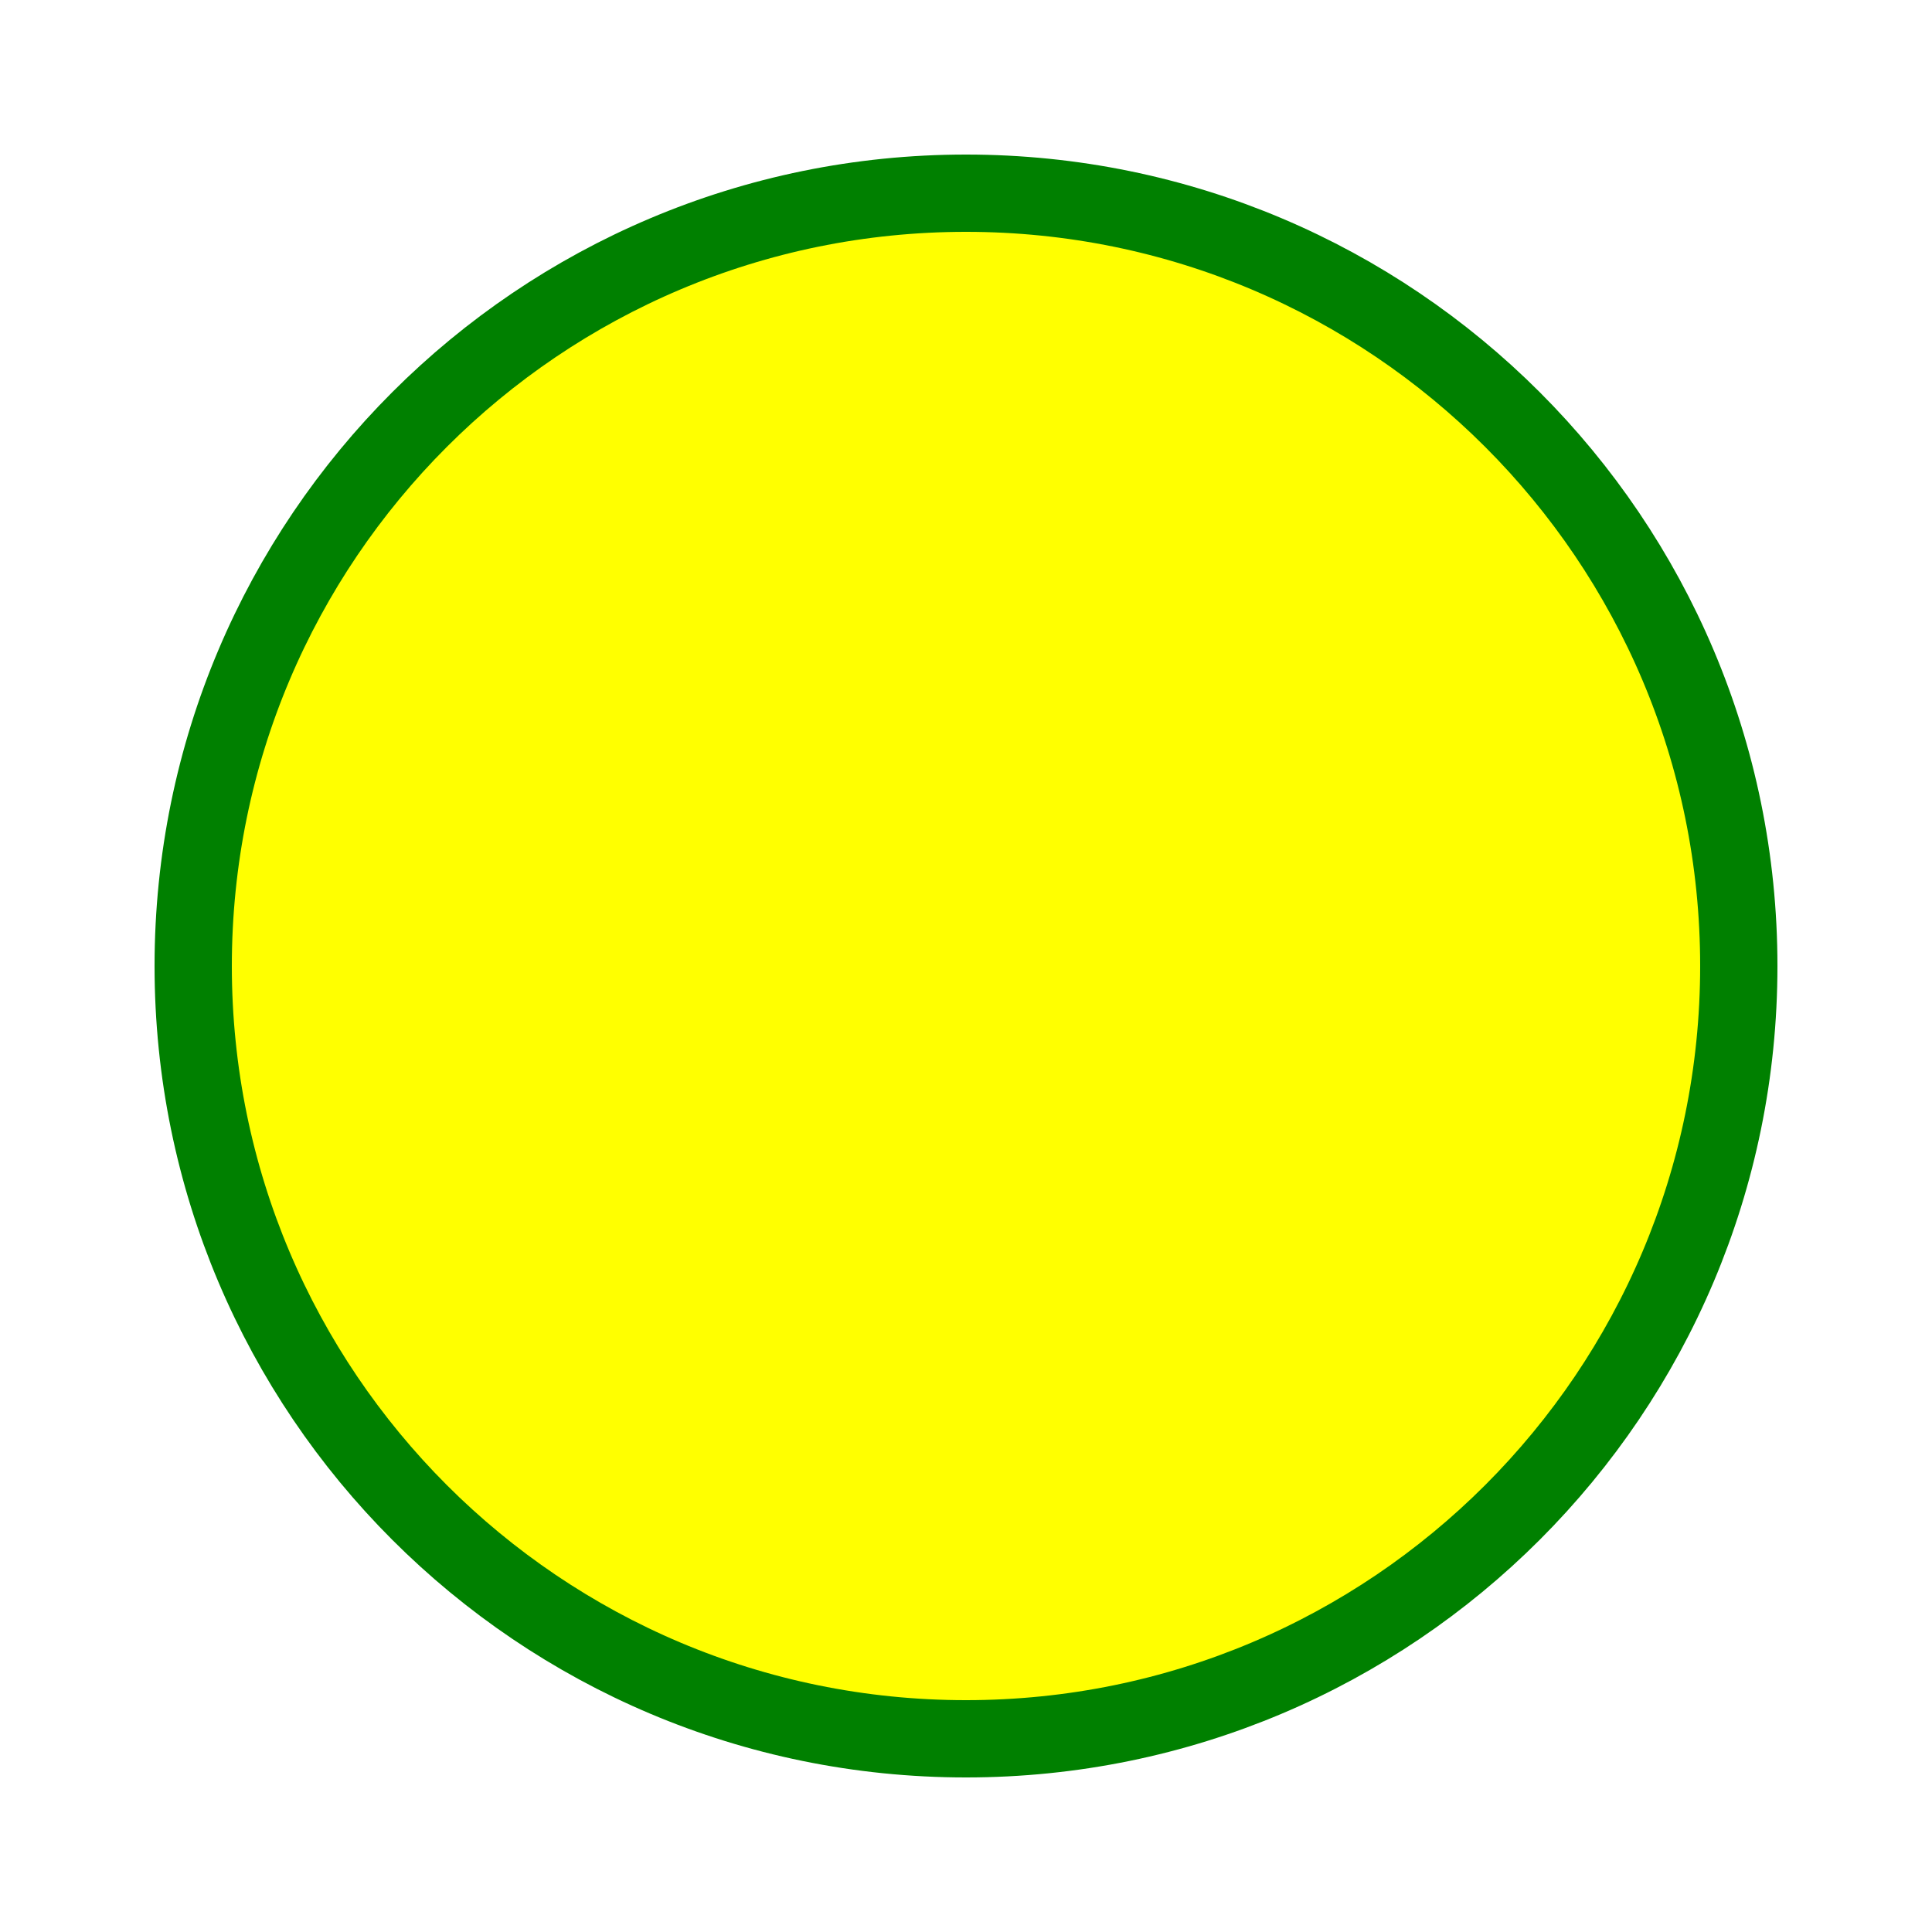
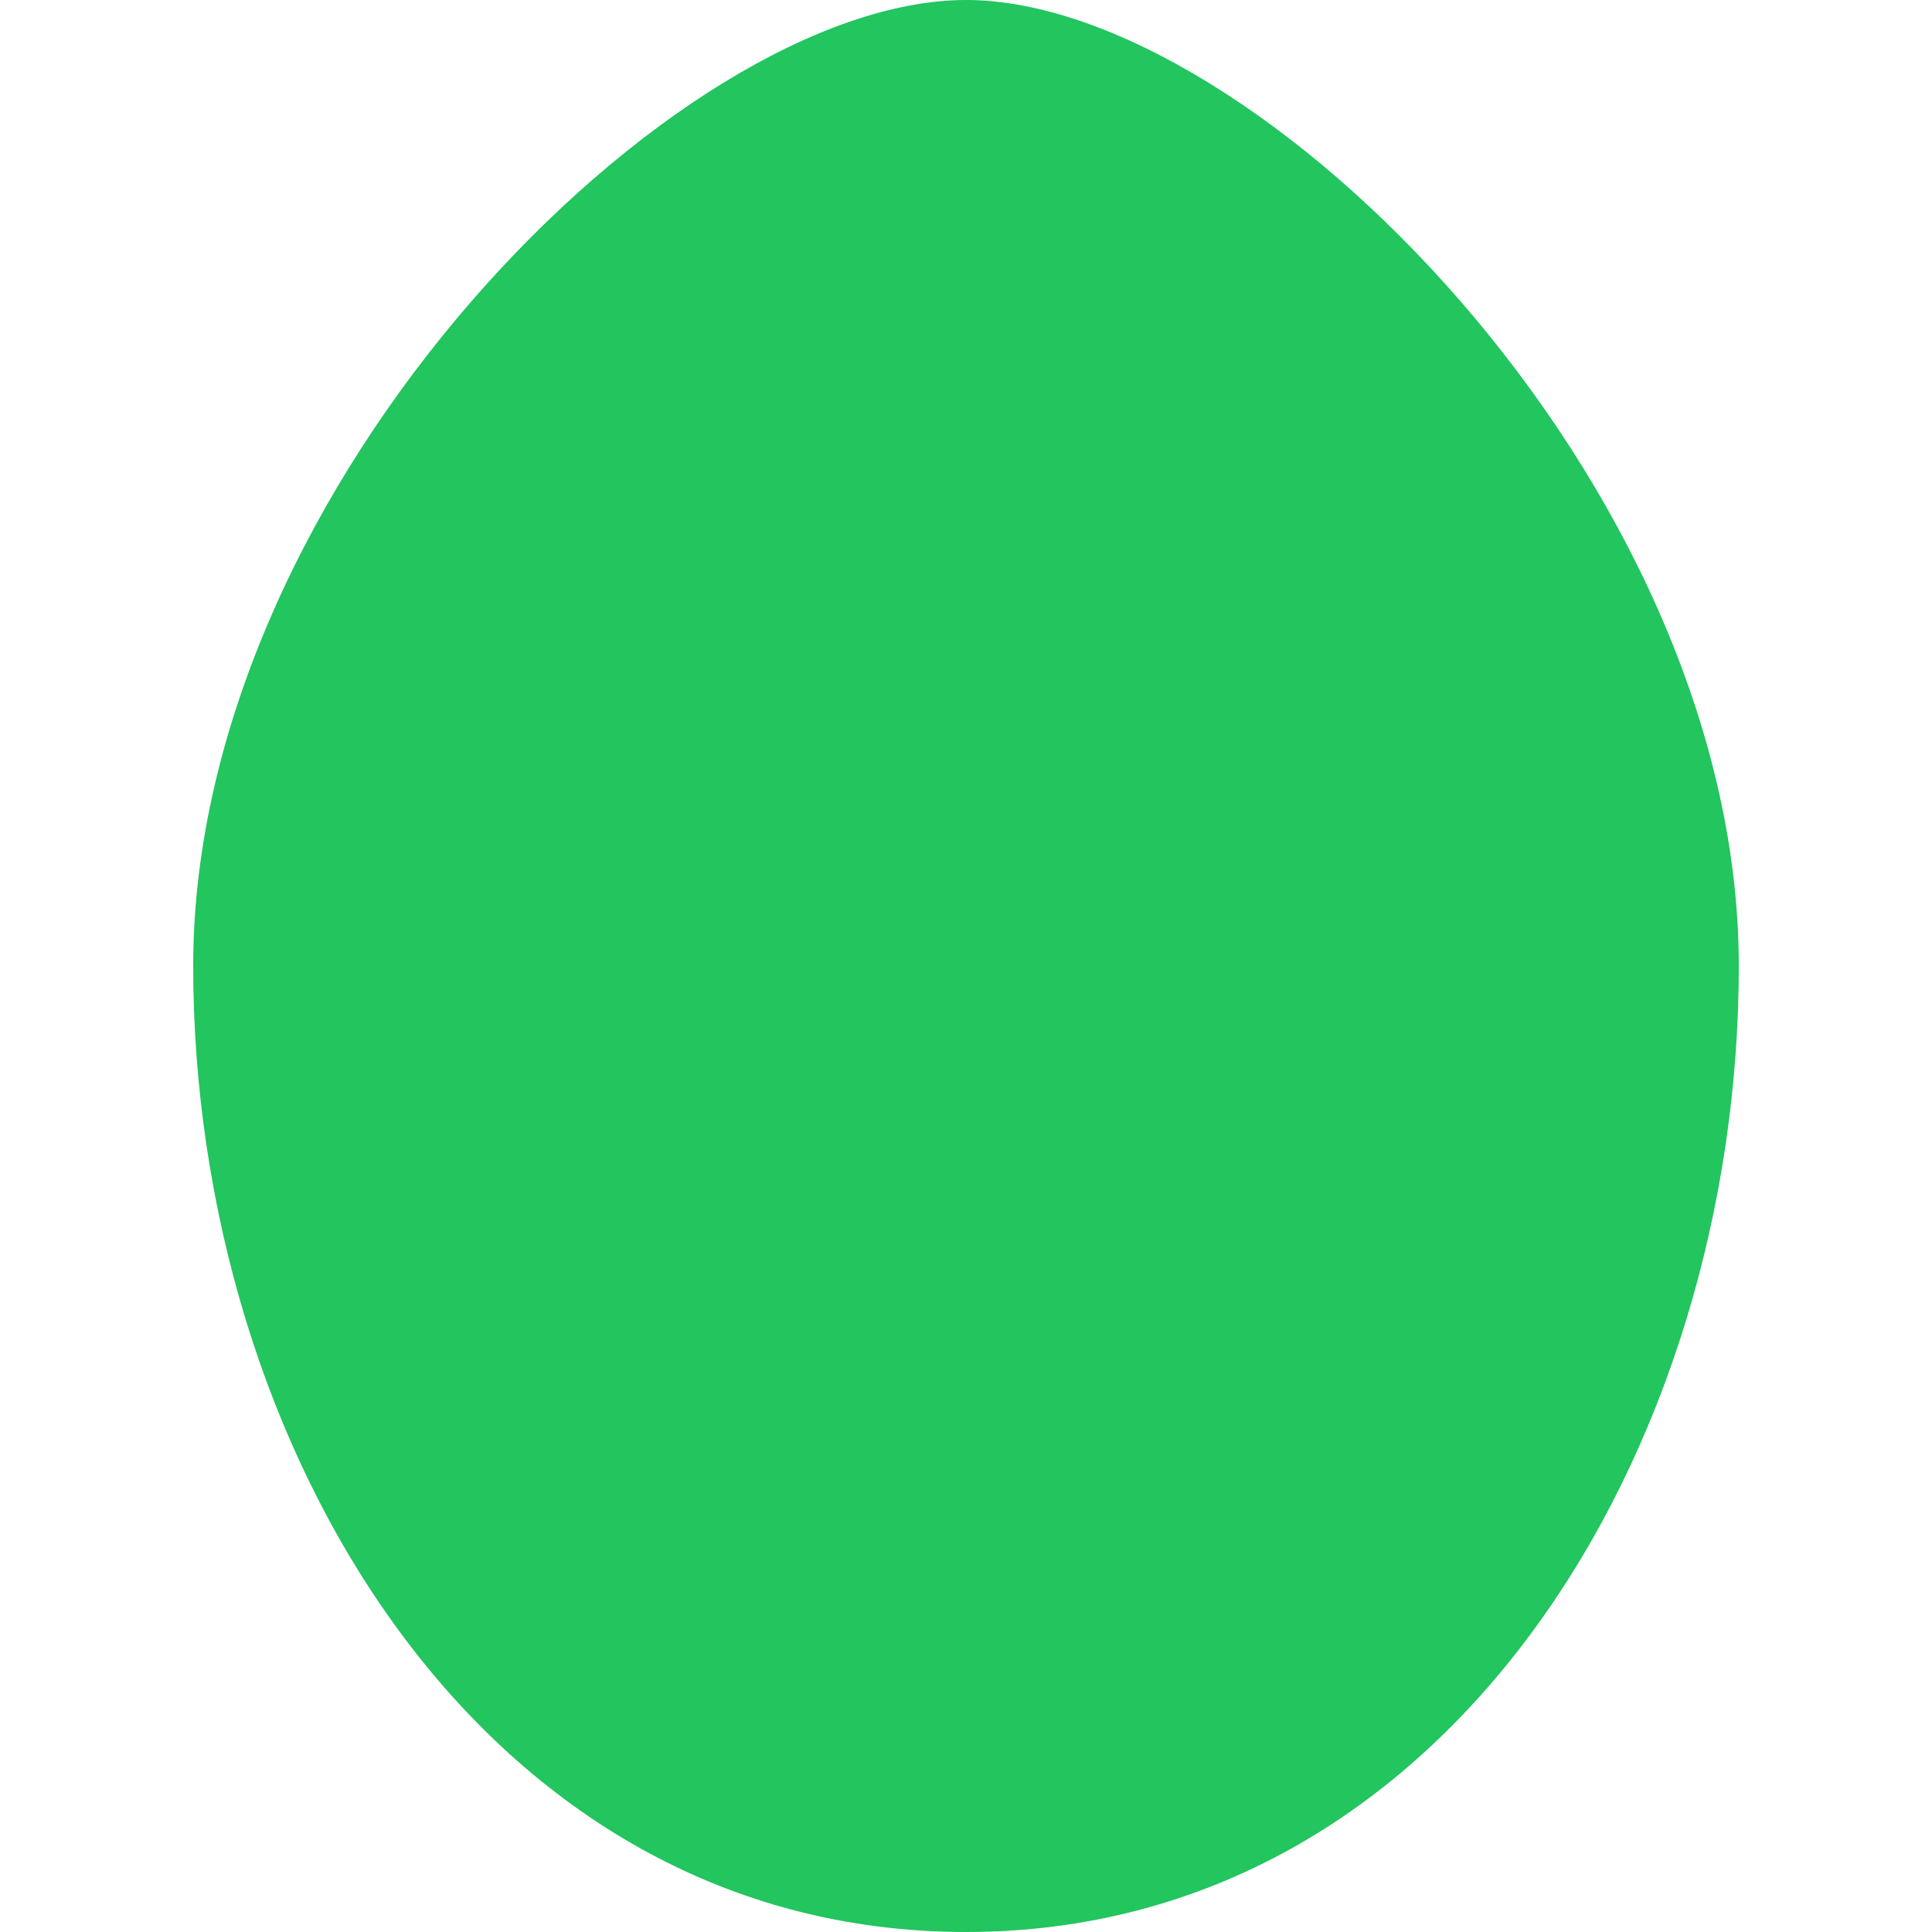
- <svg xmlns="http://www.w3.org/2000/svg" width="100" height="100">
-   <circle cx="50" cy="50" r="40" stroke="green" stroke-width="4" fill="yellow" />
+ <svg xmlns="http://www.w3.org/2000/svg" width="100" height="100" viewBox="0 0 100 100">
+   <path d="M50 0 C65 0 90 25 90 50 C90 75 75 100 50 100 C25 100 10 75 10 50 C10 25 35 0 50 0 Z" fill="#22C55E" />
</svg>
